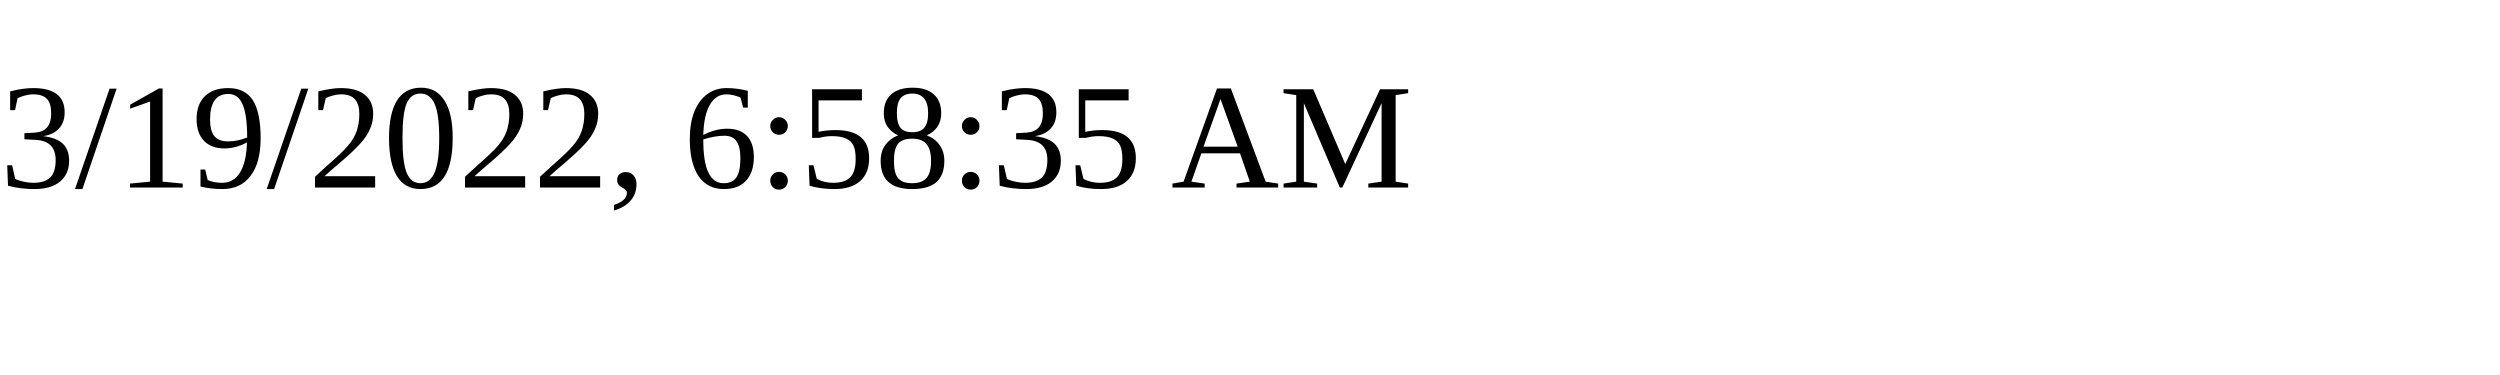
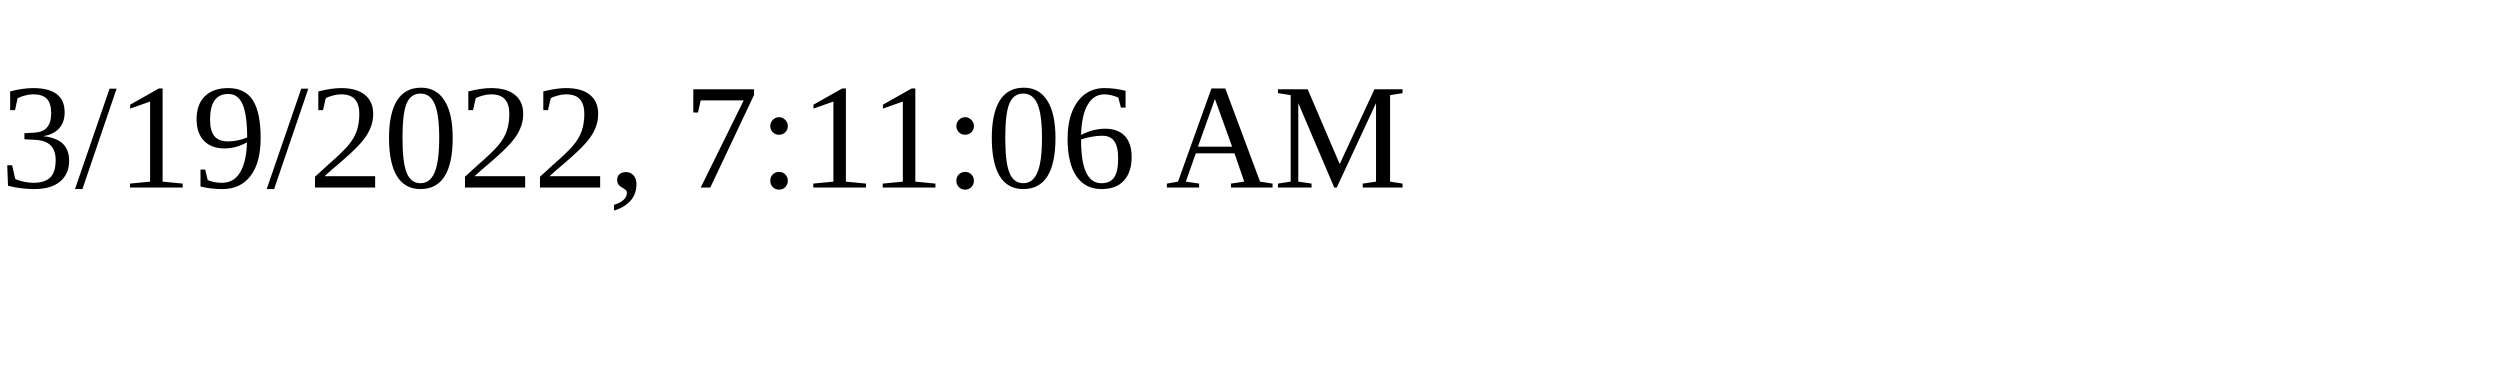
<svg xmlns="http://www.w3.org/2000/svg" height="30" width="200">
-   <text x="0" y="15">3/19/2022, 6:58:35 AM</text>
+   <text x="0" y="15">3/19/2022, 7:11:06 AM</text>
</svg>
